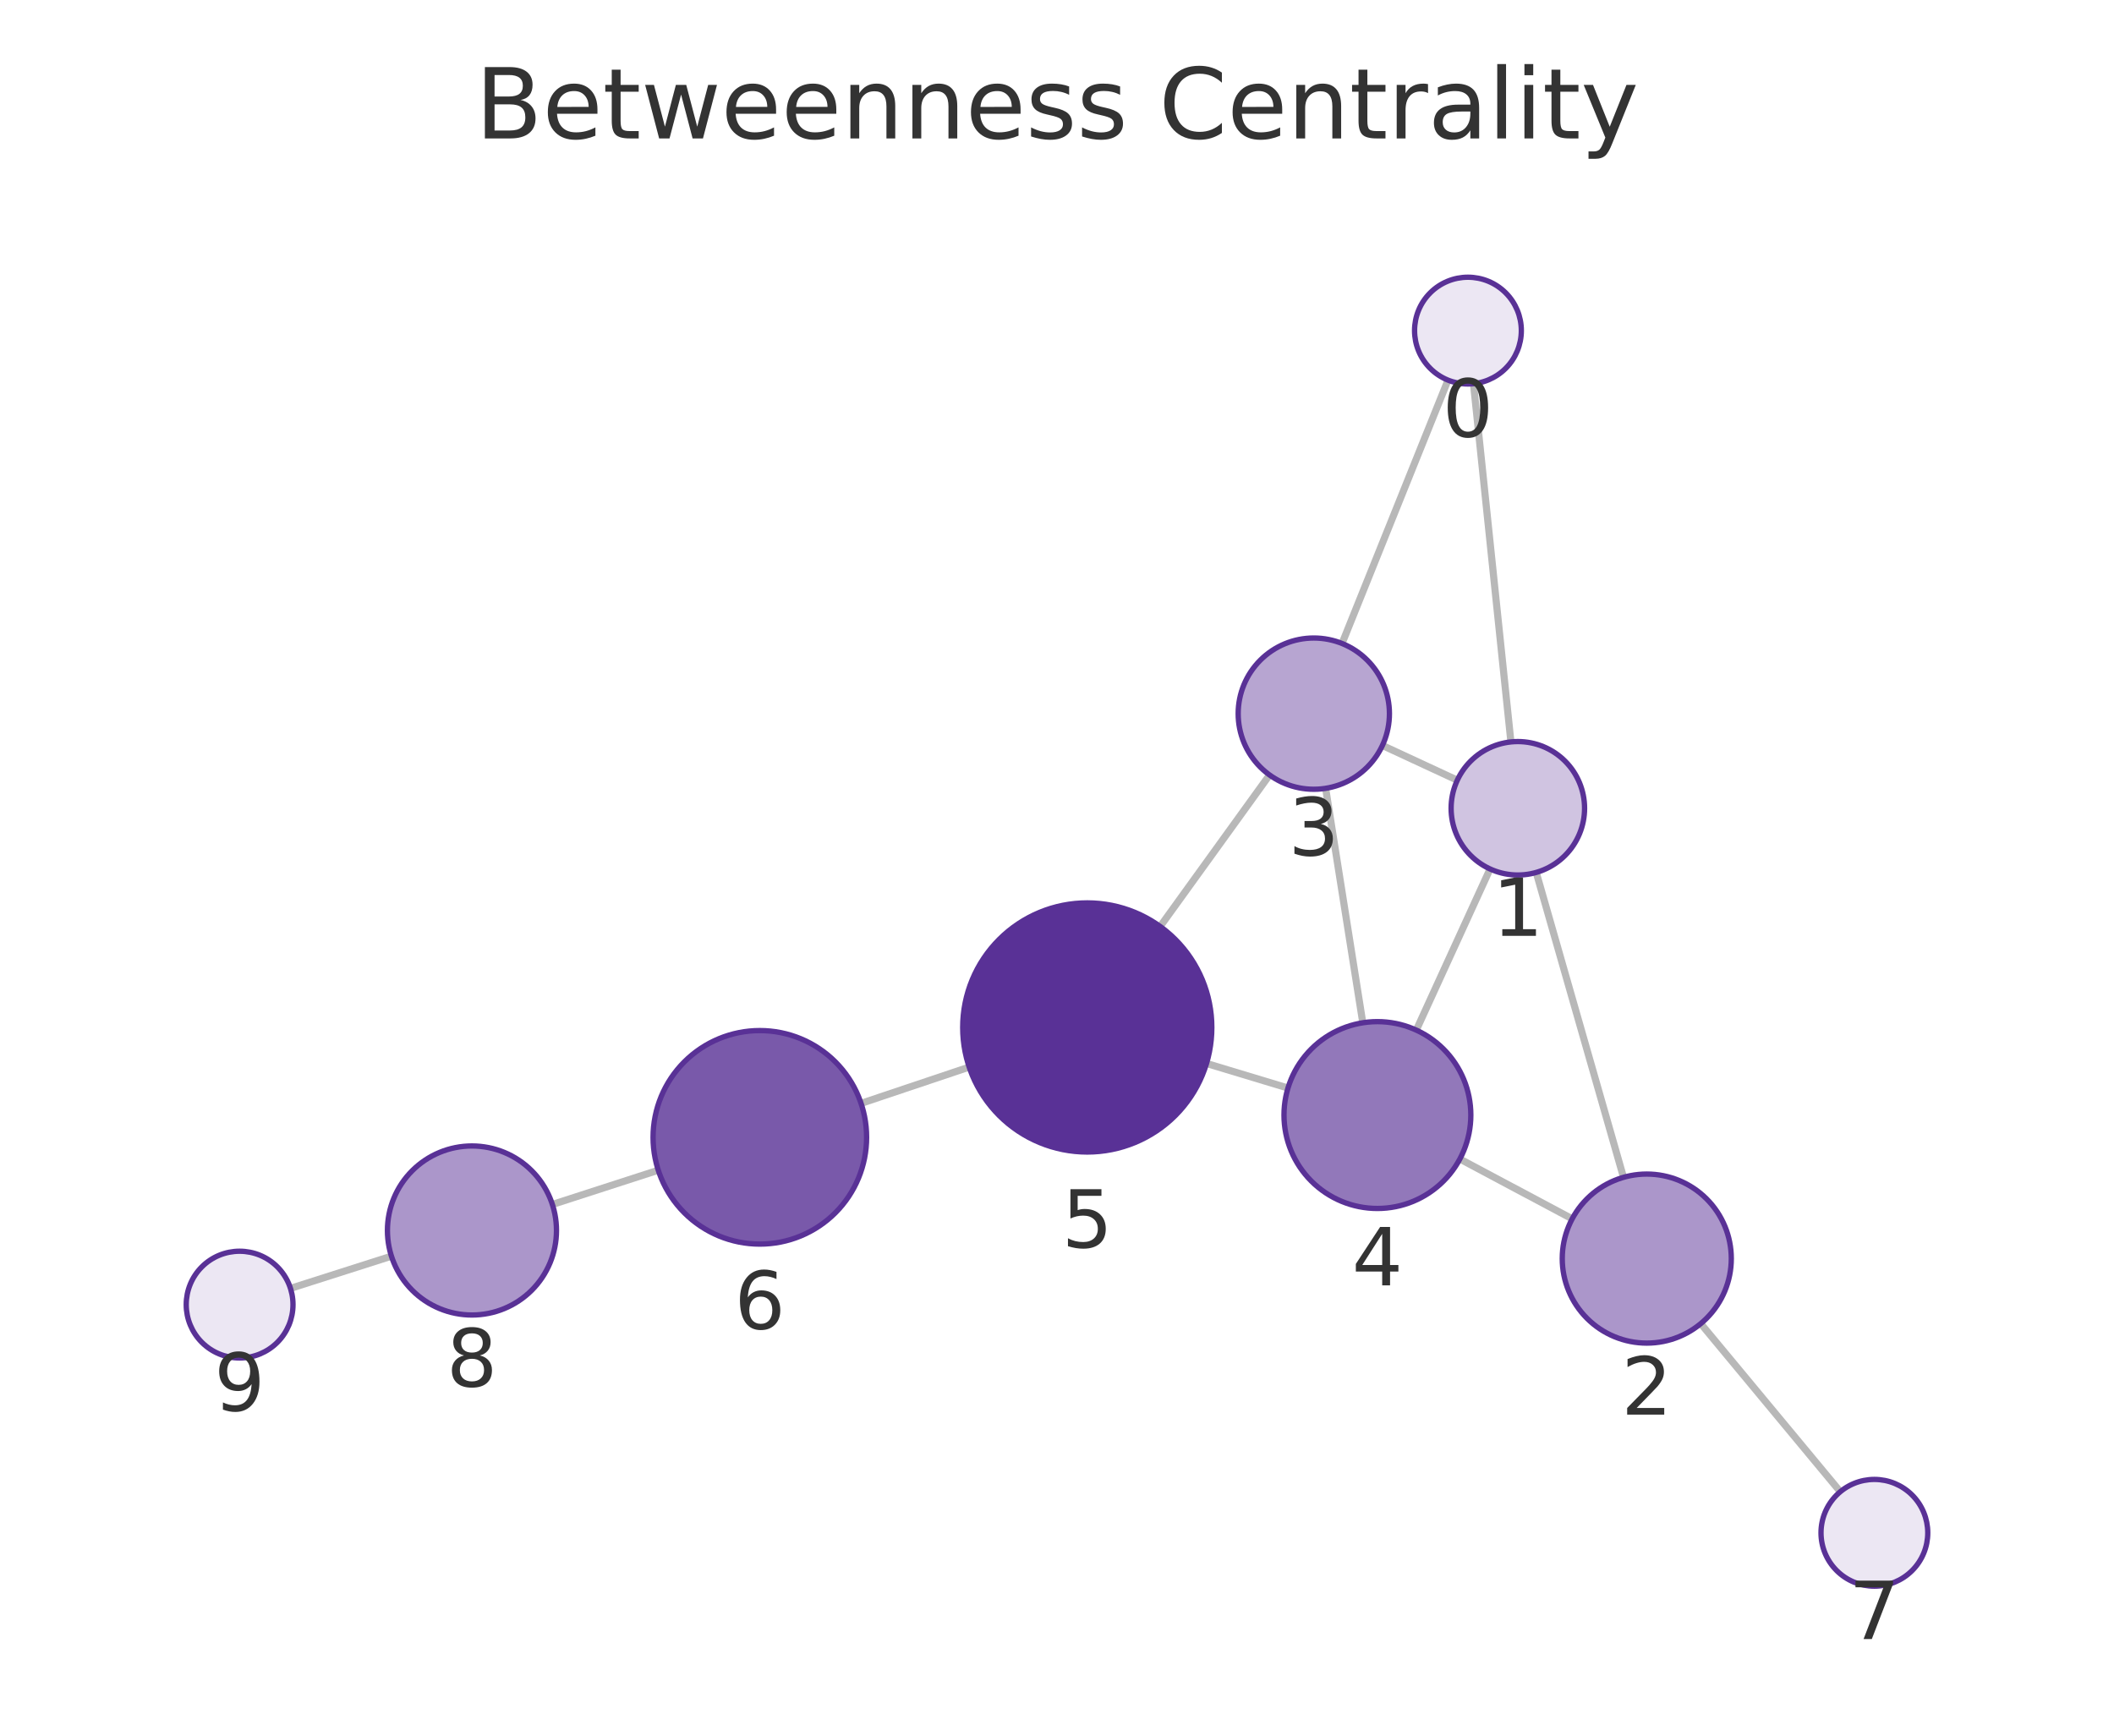
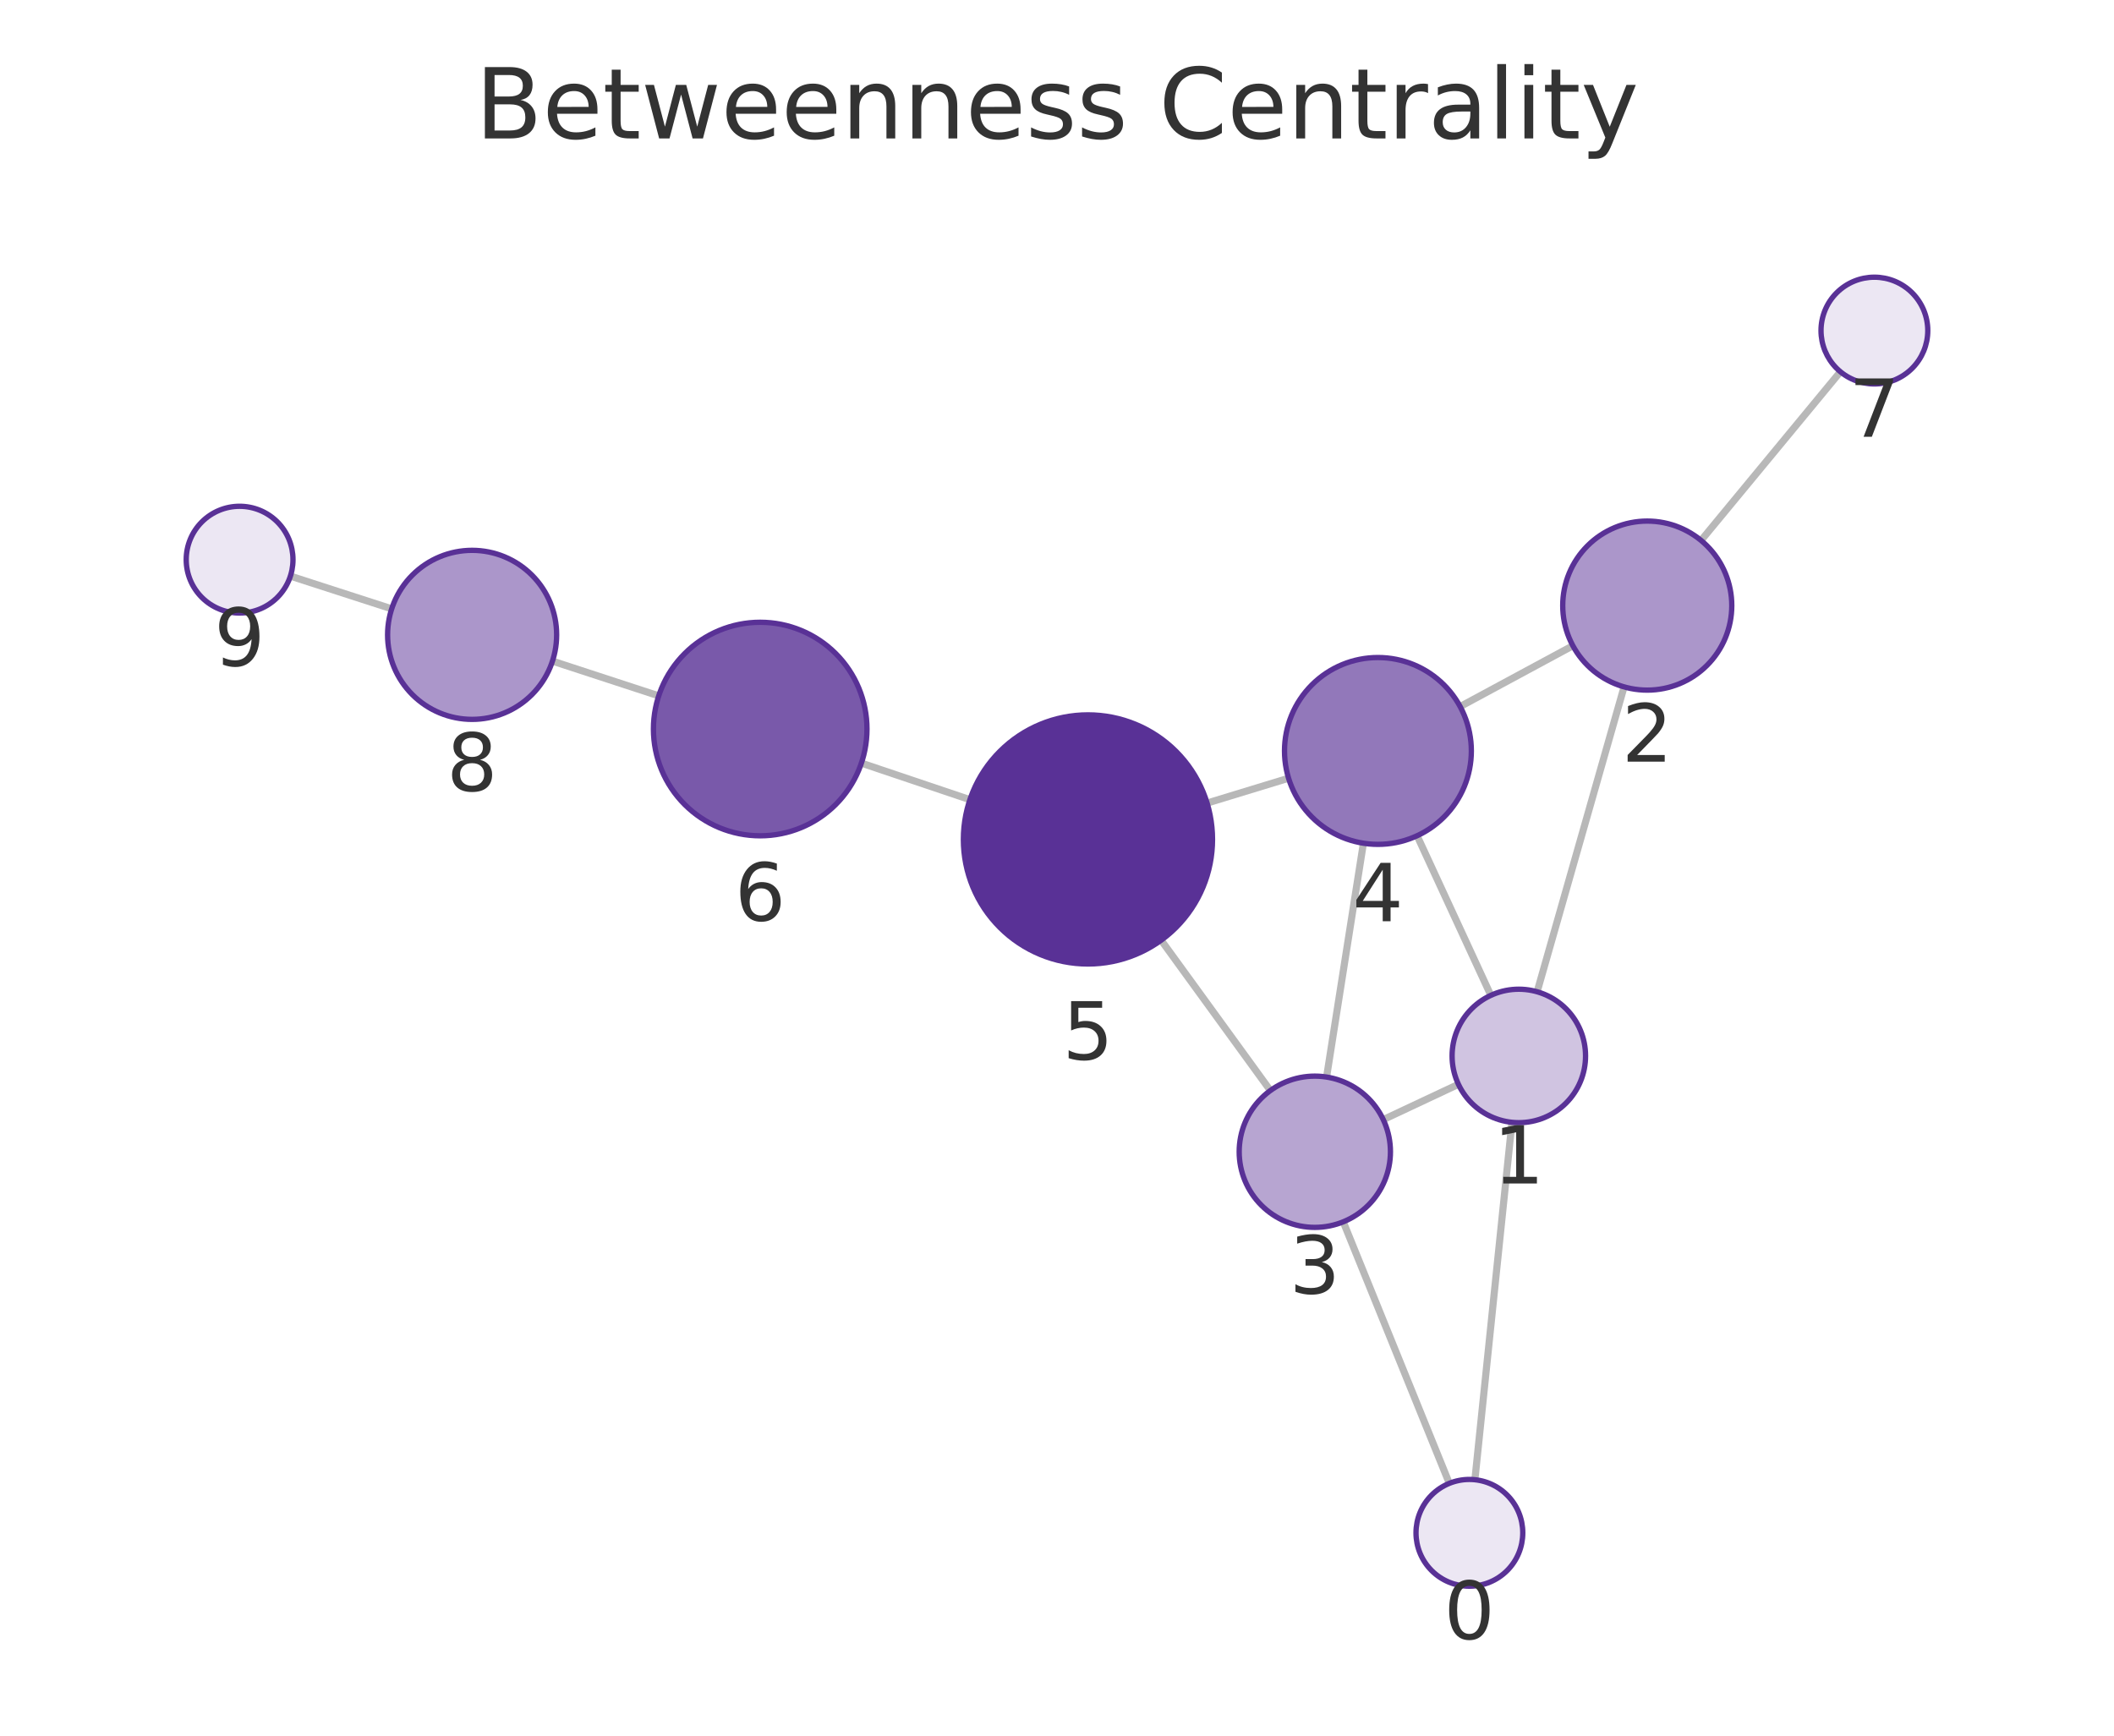
<svg xmlns="http://www.w3.org/2000/svg" xmlns:xlink="http://www.w3.org/1999/xlink" width="237.6pt" height="195.078pt" viewBox="0 0 237.6 195.078" version="1.1">
  <defs>
    <style type="text/css">*{stroke-linejoin: round; stroke-linecap: butt}</style>
  </defs>
  <g id="figure_1">
    <g id="patch_1">
      <path d="M 0 195.078  L 237.6 195.078  L 237.6 0  L 0 0  L 0 195.078  z " style="fill: none" />
    </g>
    <g id="axes_1">
      <g id="patch_2">
        <path d="M 7.2 187.878  L 230.4 187.878  L 230.4 21.558  L 7.2 21.558  L 7.2 187.878  z " style="fill: none" />
      </g>
      <g id="EdgeCollection_1">
-         <path d="M 165.611 43.125  L 169.817 83.388  " clip-path="url(#pc30bd4a121)" style="fill: #b8b8b8; stroke: #b8b8b8; stroke-width: 0.8" />
-         <path d="M 162.748 42.724  L 150.836 72.324  " clip-path="url(#pc30bd4a121)" style="fill: #b8b8b8; stroke: #b8b8b8; stroke-width: 0.8" />
-         <path d="M 172.661 98.058  L 182.472 132.325  " clip-path="url(#pc30bd4a121)" style="fill: #b8b8b8; stroke: #b8b8b8; stroke-width: 0.8" />
-         <path d="M 163.793 87.691  L 155.374 83.786  " clip-path="url(#pc30bd4a121)" style="fill: #b8b8b8; stroke: #b8b8b8; stroke-width: 0.8" />
-         <path d="M 167.474 97.667  L 159.182 115.779  " clip-path="url(#pc30bd4a121)" style="fill: #b8b8b8; stroke: #b8b8b8; stroke-width: 0.8" />
-         <path d="M 176.703 136.991  L 164.078 130.264  " clip-path="url(#pc30bd4a121)" style="fill: #b8b8b8; stroke: #b8b8b8; stroke-width: 0.8" />
-         <path d="M 191.154 148.768  L 206.837 167.662  " clip-path="url(#pc30bd4a121)" style="fill: #b8b8b8; stroke: #b8b8b8; stroke-width: 0.8" />
-         <path d="M 148.993 88.605  L 153.169 114.956  " clip-path="url(#pc30bd4a121)" style="fill: #b8b8b8; stroke: #b8b8b8; stroke-width: 0.8" />
-         <path d="M 142.688 87.102  L 130.396 104.13  " clip-path="url(#pc30bd4a121)" style="fill: #b8b8b8; stroke: #b8b8b8; stroke-width: 0.8" />
-         <path d="M 144.76 122.291  L 135.604 119.527  " clip-path="url(#pc30bd4a121)" style="fill: #b8b8b8; stroke: #b8b8b8; stroke-width: 0.8" />
-         <path d="M 108.929 119.935  L 96.778 124.013  " clip-path="url(#pc30bd4a121)" style="fill: #b8b8b8; stroke: #b8b8b8; stroke-width: 0.8" />
-         <path d="M 73.984 131.525  L 62.084 135.375  " clip-path="url(#pc30bd4a121)" style="fill: #b8b8b8; stroke: #b8b8b8; stroke-width: 0.8" />
-         <path d="M 43.995 141.187  L 32.647 144.807  " clip-path="url(#pc30bd4a121)" style="fill: #b8b8b8; stroke: #b8b8b8; stroke-width: 0.8" />
+         <path d="M 165.768 166.313  L 169.933 126.142  " clip-path="url(#p573702c8c4)" style="fill: #b8b8b8; stroke: #b8b8b8; stroke-width: 0.8" />
+         <path d="M 162.894 166.721  L 150.972 137.327  " clip-path="url(#p573702c8c4)" style="fill: #b8b8b8; stroke: #b8b8b8; stroke-width: 0.8" />
+         <path d="M 172.763 111.469  L 182.535 77.201  " clip-path="url(#p573702c8c4)" style="fill: #b8b8b8; stroke: #b8b8b8; stroke-width: 0.8" />
+         <path d="M 163.918 121.87  L 155.471 125.837  " clip-path="url(#p573702c8c4)" style="fill: #b8b8b8; stroke: #b8b8b8; stroke-width: 0.8" />
+         <path d="M 167.561 111.873  L 159.274 93.934  " clip-path="url(#p573702c8c4)" style="fill: #b8b8b8; stroke: #b8b8b8; stroke-width: 0.8" />
+         <path d="M 176.78 72.577  L 164.11 79.415  " clip-path="url(#p573702c8c4)" style="fill: #b8b8b8; stroke: #b8b8b8; stroke-width: 0.8" />
+         <path d="M 191.19 60.741  L 206.849 41.781  " clip-path="url(#p573702c8c4)" style="fill: #b8b8b8; stroke: #b8b8b8; stroke-width: 0.8" />
+         <path d="M 149.099 121.054  L 153.237 94.774  " clip-path="url(#p573702c8c4)" style="fill: #b8b8b8; stroke: #b8b8b8; stroke-width: 0.8" />
+         <path d="M 142.782 122.574  L 130.507 105.674  " clip-path="url(#p573702c8c4)" style="fill: #b8b8b8; stroke: #b8b8b8; stroke-width: 0.8" />
+         <path d="M 144.827 87.467  L 135.67 90.261  " clip-path="url(#p573702c8c4)" style="fill: #b8b8b8; stroke: #b8b8b8; stroke-width: 0.8" />
+         <path d="M 109.011 89.878  L 96.815 85.77  " clip-path="url(#p573702c8c4)" style="fill: #b8b8b8; stroke: #b8b8b8; stroke-width: 0.8" />
+         <path d="M 74.036 78.211  L 62.093 74.306  " clip-path="url(#p573702c8c4)" style="fill: #b8b8b8; stroke: #b8b8b8; stroke-width: 0.8" />
+         <path d="M 44.024 68.431  L 32.639 64.75  " clip-path="url(#p573702c8c4)" style="fill: #b8b8b8; stroke: #b8b8b8; stroke-width: 0.8" />
      </g>
      <g id="VertexCollection_1">
-         <path d="M 164.988 43.158  C 166.579 43.158 168.105 42.526 169.23 41.4  C 170.355 40.275 170.988 38.749 170.988 37.158  C 170.988 35.567 170.355 34.04 169.23 32.915  C 168.105 31.79 166.579 31.158 164.988 31.158  C 163.396 31.158 161.87 31.79 160.745 32.915  C 159.62 34.04 158.988 35.567 158.988 37.158  C 158.988 38.749 159.62 40.275 160.745 41.4  C 161.87 42.526 163.396 43.158 164.988 43.158  z " clip-path="url(#pc30bd4a121)" style="fill: #ece7f3; stroke: #593196; stroke-width: 0.6" />
-         <path d="M 170.596 98.347  C 172.585 98.347 174.493 97.557 175.9 96.151  C 177.306 94.744 178.096 92.836 178.096 90.847  C 178.096 88.858 177.306 86.95 175.9 85.544  C 174.493 84.137 172.585 83.347 170.596 83.347  C 168.607 83.347 166.699 84.137 165.293 85.544  C 163.886 86.95 163.096 88.858 163.096 90.847  C 163.096 92.836 163.886 94.744 165.293 96.151  C 166.699 97.557 168.607 98.347 170.596 98.347  z " clip-path="url(#pc30bd4a121)" style="fill: #d0c4e1; stroke: #593196; stroke-width: 0.6" />
-         <path d="M 185.087 150.958  C 187.606 150.958 190.023 149.957 191.804 148.176  C 193.586 146.394 194.587 143.978 194.587 141.458  C 194.587 138.939 193.586 136.522 191.804 134.741  C 190.023 132.959 187.606 131.958 185.087 131.958  C 182.567 131.958 180.151 132.959 178.369 134.741  C 176.588 136.522 175.587 138.939 175.587 141.458  C 175.587 143.978 176.588 146.394 178.369 148.176  C 180.151 149.957 182.567 150.958 185.087 150.958  z " clip-path="url(#pc30bd4a121)" style="fill: #ab96ca; stroke: #593196; stroke-width: 0.6" />
-         <path d="M 147.663 88.71  C 149.917 88.71 152.08 87.814 153.673 86.22  C 155.267 84.626 156.163 82.464 156.163 80.21  C 156.163 77.955 155.267 75.793 153.673 74.199  C 152.08 72.605 149.917 71.71 147.663 71.71  C 145.409 71.71 143.247 72.605 141.653 74.199  C 140.059 75.793 139.163 77.955 139.163 80.21  C 139.163 82.464 140.059 84.626 141.653 86.22  C 143.247 87.814 145.409 88.71 147.663 88.71  z " clip-path="url(#pc30bd4a121)" style="fill: #b7a5d1; stroke: #593196; stroke-width: 0.6" />
-         <path d="M 154.812 135.826  C 157.596 135.826 160.267 134.72 162.236 132.751  C 164.205 130.782 165.312 128.111 165.312 125.326  C 165.312 122.541 164.205 119.871 162.236 117.901  C 160.267 115.932 157.596 114.826 154.812 114.826  C 152.027 114.826 149.356 115.932 147.387 117.901  C 145.418 119.871 144.312 122.541 144.312 125.326  C 144.312 128.111 145.418 130.782 147.387 132.751  C 149.356 134.72 152.027 135.826 154.812 135.826  z " clip-path="url(#pc30bd4a121)" style="fill: #9278ba; stroke: #593196; stroke-width: 0.6" />
-         <path d="M 122.202 129.481  C 125.914 129.481 129.476 128.006 132.101 125.381  C 134.727 122.755 136.202 119.194 136.202 115.481  C 136.202 111.768 134.727 108.207 132.101 105.582  C 129.476 102.956 125.914 101.481 122.202 101.481  C 118.489 101.481 114.928 102.956 112.302 105.582  C 109.677 108.207 108.202 111.768 108.202 115.481  C 108.202 119.194 109.677 122.755 112.302 125.381  C 114.928 128.006 118.489 129.481 122.202 129.481  z " clip-path="url(#pc30bd4a121)" style="fill: #593196; stroke: #593196; stroke-width: 0.6" />
-         <path d="M 85.401 139.83  C 88.584 139.83 91.636 138.566 93.886 136.315  C 96.137 134.065 97.401 131.013 97.401 127.83  C 97.401 124.648 96.137 121.595 93.886 119.345  C 91.636 117.094 88.584 115.83 85.401 115.83  C 82.219 115.83 79.166 117.094 76.916 119.345  C 74.666 121.595 73.401 124.648 73.401 127.83  C 73.401 131.013 74.666 134.065 76.916 136.315  C 79.166 138.566 82.219 139.83 85.401 139.83  z " clip-path="url(#pc30bd4a121)" style="fill: #7959aa; stroke: #593196; stroke-width: 0.6" />
-         <path d="M 210.669 178.279  C 212.261 178.279 213.787 177.647 214.912 176.521  C 216.037 175.396 216.669 173.87 216.669 172.279  C 216.669 170.688 216.037 169.161 214.912 168.036  C 213.787 166.911 212.261 166.279 210.669 166.279  C 209.078 166.279 207.552 166.911 206.427 168.036  C 205.302 169.161 204.669 170.688 204.669 172.279  C 204.669 173.87 205.302 175.396 206.427 176.521  C 207.552 177.647 209.078 178.279 210.669 178.279  z " clip-path="url(#pc30bd4a121)" style="fill: #ece7f3; stroke: #593196; stroke-width: 0.6" />
-         <path d="M 53.045 147.8  C 55.565 147.8 57.981 146.799 59.763 145.018  C 61.544 143.236 62.545 140.82 62.545 138.3  C 62.545 135.781 61.544 133.364 59.763 131.583  C 57.981 129.801 55.565 128.8 53.045 128.8  C 50.526 128.8 48.109 129.801 46.328 131.583  C 44.546 133.364 43.545 135.781 43.545 138.3  C 43.545 140.82 44.546 143.236 46.328 145.018  C 48.109 146.799 50.526 147.8 53.045 147.8  z " clip-path="url(#pc30bd4a121)" style="fill: #ab96ca; stroke: #593196; stroke-width: 0.6" />
-         <path d="M 26.931 152.631  C 28.522 152.631 30.048 151.998 31.173 150.873  C 32.298 149.748 32.931 148.222 32.931 146.631  C 32.931 145.039 32.298 143.513 31.173 142.388  C 30.048 141.263 28.522 140.631 26.931 140.631  C 25.339 140.631 23.813 141.263 22.688 142.388  C 21.563 143.513 20.931 145.039 20.931 146.631  C 20.931 148.222 21.563 149.748 22.688 150.873  C 23.813 151.998 25.339 152.631 26.931 152.631  z " clip-path="url(#pc30bd4a121)" style="fill: #ece7f3; stroke: #593196; stroke-width: 0.6" />
+         <path d="M 165.15 178.281  C 166.741 178.281 168.267 177.649 169.392 176.524  C 170.518 175.399 171.15 173.873 171.15 172.281  C 171.15 170.69 170.518 169.164 169.392 168.039  C 168.267 166.914 166.741 166.281 165.15 166.281  C 163.558 166.281 162.032 166.914 160.907 168.039  C 159.782 169.164 159.15 170.69 159.15 172.281  C 159.15 173.873 159.782 175.399 160.907 176.524  C 162.032 177.649 163.558 178.281 165.15 178.281  z " clip-path="url(#p573702c8c4)" style="fill: #ece7f3; stroke: #593196; stroke-width: 0.6" />
+         <path d="M 170.706 126.182  C 172.695 126.182 174.603 125.392 176.009 123.985  C 177.416 122.579 178.206 120.671 178.206 118.682  C 178.206 116.693 177.416 114.785 176.009 113.379  C 174.603 111.972 172.695 111.182 170.706 111.182  C 168.717 111.182 166.809 111.972 165.403 113.379  C 163.996 114.785 163.206 116.693 163.206 118.682  C 163.206 120.671 163.996 122.579 165.403 123.985  C 166.809 125.392 168.717 126.182 170.706 126.182  z " clip-path="url(#p573702c8c4)" style="fill: #d0c4e1; stroke: #593196; stroke-width: 0.6" />
+         <path d="M 185.141 77.566  C 187.66 77.566 190.077 76.565 191.858 74.783  C 193.64 73.002 194.641 70.585 194.641 68.066  C 194.641 65.546 193.64 63.13 191.858 61.348  C 190.077 59.567 187.66 58.566 185.141 58.566  C 182.621 58.566 180.205 59.567 178.423 61.348  C 176.642 63.13 175.641 65.546 175.641 68.066  C 175.641 70.585 176.642 73.002 178.423 74.783  C 180.205 76.565 182.621 77.566 185.141 77.566  z " clip-path="url(#p573702c8c4)" style="fill: #ab96ca; stroke: #593196; stroke-width: 0.6" />
+         <path d="M 147.777 137.951  C 150.031 137.951 152.193 137.055 153.787 135.461  C 155.381 133.867 156.277 131.705 156.277 129.451  C 156.277 127.197 155.381 125.034 153.787 123.44  C 152.193 121.846 150.031 120.951 147.777 120.951  C 145.523 120.951 143.36 121.846 141.766 123.44  C 140.172 125.034 139.277 127.197 139.277 129.451  C 139.277 131.705 140.172 133.867 141.766 135.461  C 143.36 137.055 145.523 137.951 147.777 137.951  z " clip-path="url(#p573702c8c4)" style="fill: #b7a5d1; stroke: #593196; stroke-width: 0.6" />
+         <path d="M 154.87 94.902  C 157.655 94.902 160.326 93.796 162.295 91.827  C 164.264 89.858 165.37 87.187 165.37 84.402  C 165.37 81.617 164.264 78.946 162.295 76.977  C 160.326 75.008 157.655 73.902 154.87 73.902  C 152.085 73.902 149.414 75.008 147.445 76.977  C 145.476 78.946 144.37 81.617 144.37 84.402  C 144.37 87.187 145.476 89.858 147.445 91.827  C 149.414 93.796 152.085 94.902 154.87 94.902  z " clip-path="url(#p573702c8c4)" style="fill: #9278ba; stroke: #593196; stroke-width: 0.6" />
+         <path d="M 122.279 108.347  C 125.992 108.347 129.553 106.872 132.179 104.246  C 134.804 101.621 136.279 98.06 136.279 94.347  C 136.279 90.634 134.804 87.073 132.179 84.447  C 129.553 81.822 125.992 80.347 122.279 80.347  C 118.566 80.347 115.005 81.822 112.38 84.447  C 109.754 87.073 108.279 90.634 108.279 94.347  C 108.279 98.06 109.754 101.621 112.38 104.246  C 115.005 106.872 118.566 108.347 122.279 108.347  z " clip-path="url(#p573702c8c4)" style="fill: #593196; stroke: #593196; stroke-width: 0.6" />
+         <path d="M 85.442 93.94  C 88.625 93.94 91.677 92.675 93.928 90.425  C 96.178 88.175 97.442 85.122 97.442 81.94  C 97.442 78.757 96.178 75.705 93.928 73.455  C 91.677 71.204 88.625 69.94 85.442 69.94  C 82.26 69.94 79.207 71.204 76.957 73.455  C 74.707 75.705 73.442 78.757 73.442 81.94  C 73.442 85.122 74.707 88.175 76.957 90.425  C 79.207 92.675 82.26 93.94 85.442 93.94  z " clip-path="url(#p573702c8c4)" style="fill: #7959aa; stroke: #593196; stroke-width: 0.6" />
+         <path d="M 210.67 43.155  C 212.261 43.155 213.787 42.523 214.912 41.398  C 216.037 40.273 216.67 38.746 216.67 37.155  C 216.67 35.564 216.037 34.038 214.912 32.913  C 213.787 31.787 212.261 31.155 210.67 31.155  C 209.078 31.155 207.552 31.787 206.427 32.913  C 205.302 34.038 204.67 35.564 204.67 37.155  C 204.67 38.746 205.302 40.273 206.427 41.398  C 207.552 42.523 209.078 43.155 210.67 43.155  z " clip-path="url(#p573702c8c4)" style="fill: #ece7f3; stroke: #593196; stroke-width: 0.6" />
+         <path d="M 53.063 80.854  C 55.583 80.854 57.999 79.853 59.781 78.072  C 61.562 76.29 62.563 73.874 62.563 71.354  C 62.563 68.835 61.562 66.418 59.781 64.637  C 57.999 62.855 55.583 61.854 53.063 61.854  C 50.544 61.854 48.127 62.855 46.346 64.637  C 44.564 66.418 43.563 68.835 43.563 71.354  C 43.563 73.874 44.564 76.29 46.346 78.072  C 48.127 79.853 50.544 80.854 53.063 80.854  z " clip-path="url(#p573702c8c4)" style="fill: #ab96ca; stroke: #593196; stroke-width: 0.6" />
+         <path d="M 26.93 68.903  C 28.522 68.903 30.048 68.271 31.173 67.146  C 32.298 66.021 32.93 64.495 32.93 62.903  C 32.93 61.312 32.298 59.786 31.173 58.661  C 30.048 57.536 28.522 56.903 26.93 56.903  C 25.339 56.903 23.813 57.536 22.688 58.661  C 21.563 59.786 20.93 61.312 20.93 62.903  C 20.93 64.495 21.563 66.021 22.688 67.146  C 23.813 68.271 25.339 68.903 26.93 68.903  z " clip-path="url(#p573702c8c4)" style="fill: #ece7f3; stroke: #593196; stroke-width: 0.6" />
      </g>
      <g id="text_1">
-         <g clip-path="url(#pc30bd4a121)">
-           <g style="fill: #333333" transform="translate(162.1245 49.0957) scale(0.09 -0.09)">
+         <g clip-path="url(#p573702c8c4)">
+           <g style="fill: #333333" transform="translate(162.2866 184.2193) scale(0.09 -0.09)">
            <defs>
              <path id="DejaVuSans-13" d="M 2034 4250  Q 1547 4250 1301 3770  Q 1056 3291 1056 2328  Q 1056 1369 1301 889  Q 1547 409 2034 409  Q 2525 409 2770 889  Q 3016 1369 3016 2328  Q 3016 3291 2770 3770  Q 2525 4250 2034 4250  z M 2034 4750  Q 2819 4750 3233 4129  Q 3647 3509 3647 2328  Q 3647 1150 3233 529  Q 2819 -91 2034 -91  Q 1250 -91 836 529  Q 422 1150 422 2328  Q 422 3509 836 4129  Q 1250 4750 2034 4750  z " transform="scale(0.015625)" />
            </defs>
            <use xlink:href="#DejaVuSans-13" />
          </g>
        </g>
      </g>
      <g id="text_2">
-         <g clip-path="url(#pc30bd4a121)">
-           <g style="fill: #333333" transform="translate(167.7331 105.1851) scale(0.09 -0.09)">
+         <g clip-path="url(#p573702c8c4)">
+           <g style="fill: #333333" transform="translate(167.843 133.0197) scale(0.09 -0.09)">
            <defs>
              <path id="DejaVuSans-14" d="M 794 531  L 1825 531  L 1825 4091  L 703 3866  L 703 4441  L 1819 4666  L 2450 4666  L 2450 531  L 3481 531  L 3481 0  L 794 0  L 794 531  z " transform="scale(0.015625)" />
            </defs>
            <use xlink:href="#DejaVuSans-14" />
          </g>
        </g>
      </g>
      <g id="text_3">
-         <g clip-path="url(#pc30bd4a121)">
-           <g style="fill: #333333" transform="translate(182.2237 158.9962) scale(0.09 -0.09)">
+         <g clip-path="url(#p573702c8c4)">
+           <g style="fill: #333333" transform="translate(182.2776 85.60349) scale(0.09 -0.09)">
            <defs>
              <path id="DejaVuSans-15" d="M 1228 531  L 3431 531  L 3431 0  L 469 0  L 469 531  Q 828 903 1448 1529  Q 2069 2156 2228 2338  Q 2531 2678 2651 2914  Q 2772 3150 2772 3378  Q 2772 3750 2511 3984  Q 2250 4219 1831 4219  Q 1534 4219 1204 4116  Q 875 4013 500 3803  L 500 4441  Q 881 4594 1212 4672  Q 1544 4750 1819 4750  Q 2544 4750 2975 4387  Q 3406 4025 3406 3419  Q 3406 3131 3298 2873  Q 3191 2616 2906 2266  Q 2828 2175 2409 1742  Q 1991 1309 1228 531  z " transform="scale(0.015625)" />
            </defs>
            <use xlink:href="#DejaVuSans-15" />
          </g>
        </g>
      </g>
      <g id="text_4">
-         <g clip-path="url(#pc30bd4a121)">
-           <g style="fill: #333333" transform="translate(144.8 96.14759) scale(0.09 -0.09)">
+         <g clip-path="url(#p573702c8c4)">
+           <g style="fill: #333333" transform="translate(144.9137 145.3887) scale(0.09 -0.09)">
            <defs>
              <path id="DejaVuSans-16" d="M 2597 2516  Q 3050 2419 3304 2112  Q 3559 1806 3559 1356  Q 3559 666 3084 287  Q 2609 -91 1734 -91  Q 1441 -91 1130 -33  Q 819 25 488 141  L 488 750  Q 750 597 1062 519  Q 1375 441 1716 441  Q 2309 441 2620 675  Q 2931 909 2931 1356  Q 2931 1769 2642 2001  Q 2353 2234 1838 2234  L 1294 2234  L 1294 2753  L 1863 2753  Q 2328 2753 2575 2939  Q 2822 3125 2822 3475  Q 2822 3834 2567 4026  Q 2313 4219 1838 4219  Q 1578 4219 1281 4162  Q 984 4106 628 3988  L 628 4550  Q 988 4650 1302 4700  Q 1616 4750 1894 4750  Q 2613 4750 3031 4423  Q 3450 4097 3450 3541  Q 3450 3153 3228 2886  Q 3006 2619 2597 2516  z " transform="scale(0.015625)" />
            </defs>
            <use xlink:href="#DejaVuSans-16" />
          </g>
        </g>
      </g>
      <g id="text_5">
-         <g clip-path="url(#pc30bd4a121)">
-           <g style="fill: #333333" transform="translate(151.9487 144.464) scale(0.09 -0.09)">
+         <g clip-path="url(#p573702c8c4)">
+           <g style="fill: #333333" transform="translate(152.0069 103.54) scale(0.09 -0.09)">
            <defs>
              <path id="DejaVuSans-17" d="M 2419 4116  L 825 1625  L 2419 1625  L 2419 4116  z M 2253 4666  L 3047 4666  L 3047 1625  L 3713 1625  L 3713 1100  L 3047 1100  L 3047 0  L 2419 0  L 2419 1100  L 313 1100  L 313 1709  L 2253 4666  z " transform="scale(0.015625)" />
            </defs>
            <use xlink:href="#DejaVuSans-17" />
          </g>
        </g>
      </g>
      <g id="text_6">
-         <g clip-path="url(#pc30bd4a121)">
-           <g style="fill: #333333" transform="translate(119.3385 140.219) scale(0.09 -0.09)">
+         <g clip-path="url(#p573702c8c4)">
+           <g style="fill: #333333" transform="translate(119.416 119.0848) scale(0.09 -0.09)">
            <defs>
              <path id="DejaVuSans-18" d="M 691 4666  L 3169 4666  L 3169 4134  L 1269 4134  L 1269 2991  Q 1406 3038 1543 3061  Q 1681 3084 1819 3084  Q 2600 3084 3056 2656  Q 3513 2228 3513 1497  Q 3513 744 3044 326  Q 2575 -91 1722 -91  Q 1428 -91 1123 -41  Q 819 9 494 109  L 494 744  Q 775 591 1075 516  Q 1375 441 1709 441  Q 2250 441 2565 725  Q 2881 1009 2881 1497  Q 2881 1984 2565 2268  Q 2250 2553 1709 2553  Q 1456 2553 1204 2497  Q 953 2441 691 2322  L 691 4666  z " transform="scale(0.015625)" />
            </defs>
            <use xlink:href="#DejaVuSans-18" />
          </g>
        </g>
      </g>
      <g id="text_7">
-         <g clip-path="url(#pc30bd4a121)">
-           <g style="fill: #333333" transform="translate(82.53803 149.368) scale(0.09 -0.09)">
+         <g clip-path="url(#p573702c8c4)">
+           <g style="fill: #333333" transform="translate(82.57925 103.4777) scale(0.09 -0.09)">
            <defs>
              <path id="DejaVuSans-19" d="M 2113 2584  Q 1688 2584 1439 2293  Q 1191 2003 1191 1497  Q 1191 994 1439 701  Q 1688 409 2113 409  Q 2538 409 2786 701  Q 3034 994 3034 1497  Q 3034 2003 2786 2293  Q 2538 2584 2113 2584  z M 3366 4563  L 3366 3988  Q 3128 4100 2886 4159  Q 2644 4219 2406 4219  Q 1781 4219 1451 3797  Q 1122 3375 1075 2522  Q 1259 2794 1537 2939  Q 1816 3084 2150 3084  Q 2853 3084 3261 2657  Q 3669 2231 3669 1497  Q 3669 778 3244 343  Q 2819 -91 2113 -91  Q 1303 -91 875 529  Q 447 1150 447 2328  Q 447 3434 972 4092  Q 1497 4750 2381 4750  Q 2619 4750 2861 4703  Q 3103 4656 3366 4563  z " transform="scale(0.015625)" />
            </defs>
            <use xlink:href="#DejaVuSans-19" />
          </g>
        </g>
      </g>
      <g id="text_8">
-         <g clip-path="url(#pc30bd4a121)">
-           <g style="fill: #333333" transform="translate(207.8063 184.2166) scale(0.09 -0.09)">
+         <g clip-path="url(#p573702c8c4)">
+           <g style="fill: #333333" transform="translate(207.8065 49.09305) scale(0.09 -0.09)">
            <defs>
              <path id="DejaVuSans-1a" d="M 525 4666  L 3525 4666  L 3525 4397  L 1831 0  L 1172 0  L 2766 4134  L 525 4134  L 525 4666  z " transform="scale(0.015625)" />
            </defs>
            <use xlink:href="#DejaVuSans-1a" />
          </g>
        </g>
      </g>
      <g id="text_9">
-         <g clip-path="url(#pc30bd4a121)">
-           <g style="fill: #333333" transform="translate(50.18221 155.838) scale(0.09 -0.09)">
+         <g clip-path="url(#p573702c8c4)">
+           <g style="fill: #333333" transform="translate(50.20007 88.89218) scale(0.09 -0.09)">
            <defs>
              <path id="DejaVuSans-1b" d="M 2034 2216  Q 1584 2216 1326 1975  Q 1069 1734 1069 1313  Q 1069 891 1326 650  Q 1584 409 2034 409  Q 2484 409 2743 651  Q 3003 894 3003 1313  Q 3003 1734 2745 1975  Q 2488 2216 2034 2216  z M 1403 2484  Q 997 2584 770 2862  Q 544 3141 544 3541  Q 544 4100 942 4425  Q 1341 4750 2034 4750  Q 2731 4750 3128 4425  Q 3525 4100 3525 3541  Q 3525 3141 3298 2862  Q 3072 2584 2669 2484  Q 3125 2378 3379 2068  Q 3634 1759 3634 1313  Q 3634 634 3220 271  Q 2806 -91 2034 -91  Q 1263 -91 848 271  Q 434 634 434 1313  Q 434 1759 690 2068  Q 947 2378 1403 2484  z M 1172 3481  Q 1172 3119 1398 2916  Q 1625 2713 2034 2713  Q 2441 2713 2670 2916  Q 2900 3119 2900 3481  Q 2900 3844 2670 4047  Q 2441 4250 2034 4250  Q 1625 4250 1398 4047  Q 1172 3844 1172 3481  z " transform="scale(0.015625)" />
            </defs>
            <use xlink:href="#DejaVuSans-1b" />
          </g>
        </g>
      </g>
      <g id="text_10">
-         <g clip-path="url(#pc30bd4a121)">
-           <g style="fill: #333333" transform="translate(24.06741 158.5685) scale(0.09 -0.09)">
+         <g clip-path="url(#p573702c8c4)">
+           <g style="fill: #333333" transform="translate(24.06727 74.84137) scale(0.09 -0.09)">
            <defs>
              <path id="DejaVuSans-1c" d="M 703 97  L 703 672  Q 941 559 1184 500  Q 1428 441 1663 441  Q 2288 441 2617 861  Q 2947 1281 2994 2138  Q 2813 1869 2534 1725  Q 2256 1581 1919 1581  Q 1219 1581 811 2004  Q 403 2428 403 3163  Q 403 3881 828 4315  Q 1253 4750 1959 4750  Q 2769 4750 3195 4129  Q 3622 3509 3622 2328  Q 3622 1225 3098 567  Q 2575 -91 1691 -91  Q 1453 -91 1209 -44  Q 966 3 703 97  z M 1959 2075  Q 2384 2075 2632 2365  Q 2881 2656 2881 3163  Q 2881 3666 2632 3958  Q 2384 4250 1959 4250  Q 1534 4250 1286 3958  Q 1038 3666 1038 3163  Q 1038 2656 1286 2365  Q 1534 2075 1959 2075  z " transform="scale(0.015625)" />
            </defs>
            <use xlink:href="#DejaVuSans-1c" />
          </g>
        </g>
      </g>
      <g id="matplotlib.axis_1" />
      <g id="matplotlib.axis_2" />
      <g id="text_11">
        <g style="fill: #333333" transform="translate(53.42047 15.55828) scale(0.11 -0.11)">
          <defs>
            <path id="DejaVuSans-25" d="M 1259 2228  L 1259 519  L 2272 519  Q 2781 519 3026 730  Q 3272 941 3272 1375  Q 3272 1813 3026 2020  Q 2781 2228 2272 2228  L 1259 2228  z M 1259 4147  L 1259 2741  L 2194 2741  Q 2656 2741 2882 2914  Q 3109 3088 3109 3444  Q 3109 3797 2882 3972  Q 2656 4147 2194 4147  L 1259 4147  z M 628 4666  L 2241 4666  Q 2963 4666 3353 4366  Q 3744 4066 3744 3513  Q 3744 3084 3544 2831  Q 3344 2578 2956 2516  Q 3422 2416 3680 2098  Q 3938 1781 3938 1306  Q 3938 681 3513 340  Q 3088 0 2303 0  L 628 0  L 628 4666  z " transform="scale(0.015625)" />
            <path id="DejaVuSans-48" d="M 3597 1894  L 3597 1613  L 953 1613  Q 991 1019 1311 708  Q 1631 397 2203 397  Q 2534 397 2845 478  Q 3156 559 3463 722  L 3463 178  Q 3153 47 2828 -22  Q 2503 -91 2169 -91  Q 1331 -91 842 396  Q 353 884 353 1716  Q 353 2575 817 3079  Q 1281 3584 2069 3584  Q 2775 3584 3186 3129  Q 3597 2675 3597 1894  z M 3022 2063  Q 3016 2534 2758 2815  Q 2500 3097 2075 3097  Q 1594 3097 1305 2825  Q 1016 2553 972 2059  L 3022 2063  z " transform="scale(0.015625)" />
            <path id="DejaVuSans-57" d="M 1172 4494  L 1172 3500  L 2356 3500  L 2356 3053  L 1172 3053  L 1172 1153  Q 1172 725 1289 603  Q 1406 481 1766 481  L 2356 481  L 2356 0  L 1766 0  Q 1100 0 847 248  Q 594 497 594 1153  L 594 3053  L 172 3053  L 172 3500  L 594 3500  L 594 4494  L 1172 4494  z " transform="scale(0.015625)" />
            <path id="DejaVuSans-5a" d="M 269 3500  L 844 3500  L 1563 769  L 2278 3500  L 2956 3500  L 3675 769  L 4391 3500  L 4966 3500  L 4050 0  L 3372 0  L 2619 2869  L 1863 0  L 1184 0  L 269 3500  z " transform="scale(0.015625)" />
            <path id="DejaVuSans-51" d="M 3513 2113  L 3513 0  L 2938 0  L 2938 2094  Q 2938 2591 2744 2837  Q 2550 3084 2163 3084  Q 1697 3084 1428 2787  Q 1159 2491 1159 1978  L 1159 0  L 581 0  L 581 3500  L 1159 3500  L 1159 2956  Q 1366 3272 1645 3428  Q 1925 3584 2291 3584  Q 2894 3584 3203 3211  Q 3513 2838 3513 2113  z " transform="scale(0.015625)" />
            <path id="DejaVuSans-56" d="M 2834 3397  L 2834 2853  Q 2591 2978 2328 3040  Q 2066 3103 1784 3103  Q 1356 3103 1142 2972  Q 928 2841 928 2578  Q 928 2378 1081 2264  Q 1234 2150 1697 2047  L 1894 2003  Q 2506 1872 2764 1633  Q 3022 1394 3022 966  Q 3022 478 2636 193  Q 2250 -91 1575 -91  Q 1294 -91 989 -36  Q 684 19 347 128  L 347 722  Q 666 556 975 473  Q 1284 391 1588 391  Q 1994 391 2212 530  Q 2431 669 2431 922  Q 2431 1156 2273 1281  Q 2116 1406 1581 1522  L 1381 1569  Q 847 1681 609 1914  Q 372 2147 372 2553  Q 372 3047 722 3315  Q 1072 3584 1716 3584  Q 2034 3584 2315 3537  Q 2597 3491 2834 3397  z " transform="scale(0.015625)" />
            <path id="DejaVuSans-3" transform="scale(0.015625)" />
            <path id="DejaVuSans-26" d="M 4122 4306  L 4122 3641  Q 3803 3938 3442 4084  Q 3081 4231 2675 4231  Q 1875 4231 1450 3742  Q 1025 3253 1025 2328  Q 1025 1406 1450 917  Q 1875 428 2675 428  Q 3081 428 3442 575  Q 3803 722 4122 1019  L 4122 359  Q 3791 134 3420 21  Q 3050 -91 2638 -91  Q 1578 -91 968 557  Q 359 1206 359 2328  Q 359 3453 968 4101  Q 1578 4750 2638 4750  Q 3056 4750 3426 4639  Q 3797 4528 4122 4306  z " transform="scale(0.015625)" />
            <path id="DejaVuSans-55" d="M 2631 2963  Q 2534 3019 2420 3045  Q 2306 3072 2169 3072  Q 1681 3072 1420 2755  Q 1159 2438 1159 1844  L 1159 0  L 581 0  L 581 3500  L 1159 3500  L 1159 2956  Q 1341 3275 1631 3429  Q 1922 3584 2338 3584  Q 2397 3584 2469 3576  Q 2541 3569 2628 3553  L 2631 2963  z " transform="scale(0.015625)" />
            <path id="DejaVuSans-44" d="M 2194 1759  Q 1497 1759 1228 1600  Q 959 1441 959 1056  Q 959 750 1161 570  Q 1363 391 1709 391  Q 2188 391 2477 730  Q 2766 1069 2766 1631  L 2766 1759  L 2194 1759  z M 3341 1997  L 3341 0  L 2766 0  L 2766 531  Q 2569 213 2275 61  Q 1981 -91 1556 -91  Q 1019 -91 701 211  Q 384 513 384 1019  Q 384 1609 779 1909  Q 1175 2209 1959 2209  L 2766 2209  L 2766 2266  Q 2766 2663 2505 2880  Q 2244 3097 1772 3097  Q 1472 3097 1187 3025  Q 903 2953 641 2809  L 641 3341  Q 956 3463 1253 3523  Q 1550 3584 1831 3584  Q 2591 3584 2966 3190  Q 3341 2797 3341 1997  z " transform="scale(0.015625)" />
            <path id="DejaVuSans-4f" d="M 603 4863  L 1178 4863  L 1178 0  L 603 0  L 603 4863  z " transform="scale(0.015625)" />
            <path id="DejaVuSans-4c" d="M 603 3500  L 1178 3500  L 1178 0  L 603 0  L 603 3500  z M 603 4863  L 1178 4863  L 1178 4134  L 603 4134  L 603 4863  z " transform="scale(0.015625)" />
            <path id="DejaVuSans-5c" d="M 2059 -325  Q 1816 -950 1584 -1140  Q 1353 -1331 966 -1331  L 506 -1331  L 506 -850  L 844 -850  Q 1081 -850 1212 -737  Q 1344 -625 1503 -206  L 1606 56  L 191 3500  L 800 3500  L 1894 763  L 2988 3500  L 3597 3500  L 2059 -325  z " transform="scale(0.015625)" />
          </defs>
          <use xlink:href="#DejaVuSans-25" />
          <use xlink:href="#DejaVuSans-48" transform="translate(68.60938 0)" />
          <use xlink:href="#DejaVuSans-57" transform="translate(130.1406 0)" />
          <use xlink:href="#DejaVuSans-5a" transform="translate(169.3438 0)" />
          <use xlink:href="#DejaVuSans-48" transform="translate(251.125 0)" />
          <use xlink:href="#DejaVuSans-48" transform="translate(312.6562 0)" />
          <use xlink:href="#DejaVuSans-51" transform="translate(374.1875 0)" />
          <use xlink:href="#DejaVuSans-51" transform="translate(437.5625 0)" />
          <use xlink:href="#DejaVuSans-48" transform="translate(500.9375 0)" />
          <use xlink:href="#DejaVuSans-56" transform="translate(562.4688 0)" />
          <use xlink:href="#DejaVuSans-56" transform="translate(614.5625 0)" />
          <use xlink:href="#DejaVuSans-3" transform="translate(666.6562 0)" />
          <use xlink:href="#DejaVuSans-26" transform="translate(698.4375 0)" />
          <use xlink:href="#DejaVuSans-48" transform="translate(768.2656 0)" />
          <use xlink:href="#DejaVuSans-51" transform="translate(829.7969 0)" />
          <use xlink:href="#DejaVuSans-57" transform="translate(893.1719 0)" />
          <use xlink:href="#DejaVuSans-55" transform="translate(932.375 0)" />
          <use xlink:href="#DejaVuSans-44" transform="translate(973.4844 0)" />
          <use xlink:href="#DejaVuSans-4f" transform="translate(1034.766 0)" />
          <use xlink:href="#DejaVuSans-4c" transform="translate(1062.547 0)" />
          <use xlink:href="#DejaVuSans-57" transform="translate(1090.328 0)" />
          <use xlink:href="#DejaVuSans-5c" transform="translate(1129.531 0)" />
        </g>
      </g>
    </g>
  </g>
  <defs>
-     <clipPath id="pc30bd4a121">
+     <clipPath id="p573702c8c4">
      <rect x="7.2" y="21.558" width="223.2" height="166.32" />
    </clipPath>
  </defs>
</svg>
